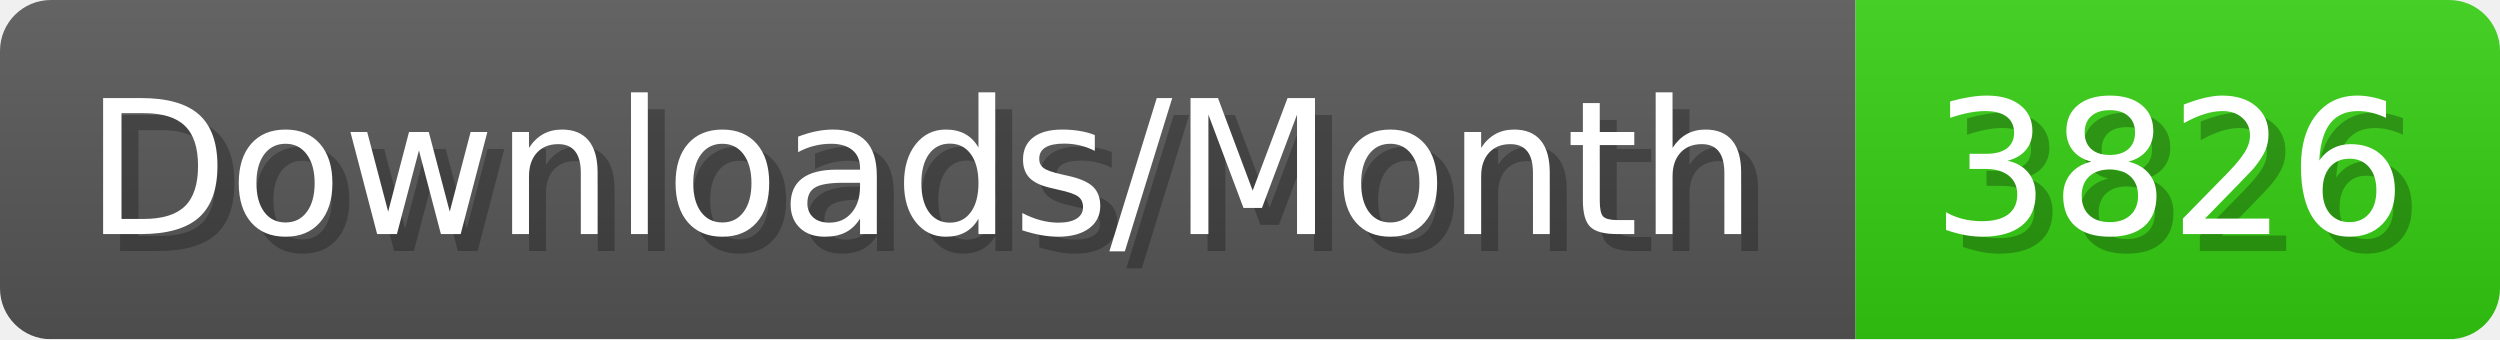
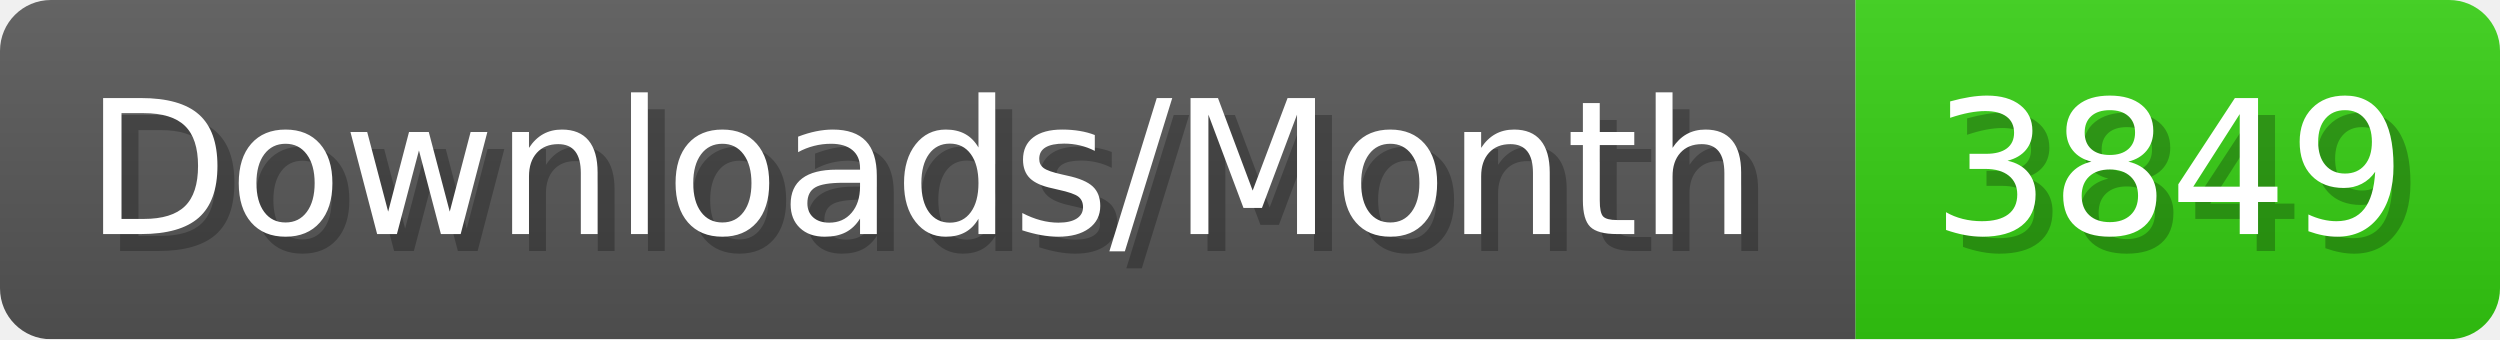
- <svg xmlns="http://www.w3.org/2000/svg" width="147.4" height="20" viewBox="0 0 1474 200" role="img" aria-label="Downloads/Month: 3826">
+ <svg xmlns="http://www.w3.org/2000/svg" width="147.4" height="20" viewBox="0 0 1474 200" role="img" aria-label="Downloads/Month: 3849">
  <linearGradient id="YlXUI" x2="0" y2="100%">
    <stop offset="0" stop-opacity=".1" stop-color="#EEE" />
    <stop offset="1" stop-opacity=".1" />
  </linearGradient>
  <mask id="JHhop">
    <rect width="1474" height="200" rx="30" fill="#FFF" />
  </mask>
  <g mask="url(#JHhop)">
    <rect width="1094" height="200" fill="#555" />
    <rect width="380" height="200" fill="#3C1" x="1094" />
    <rect width="1474" height="200" fill="url(#YlXUI)" />
  </g>
  <g aria-hidden="true" fill="#fff" text-anchor="start" font-family="Verdana,DejaVu Sans,sans-serif" font-size="110">
    <text x="60" y="148" textLength="994" fill="#000" opacity="0.25">Downloads/Month</text>
    <text x="50" y="138" textLength="994">Downloads/Month</text>
-     <text x="1149" y="148" textLength="280" fill="#000" opacity="0.25">3826</text>
-     <text x="1139" y="138" textLength="280">3826</text>
+     <text x="1149" y="148" textLength="280" fill="#000" opacity="0.25">3849</text>
+     <text x="1139" y="138" textLength="280">3849</text>
  </g>
</svg>
